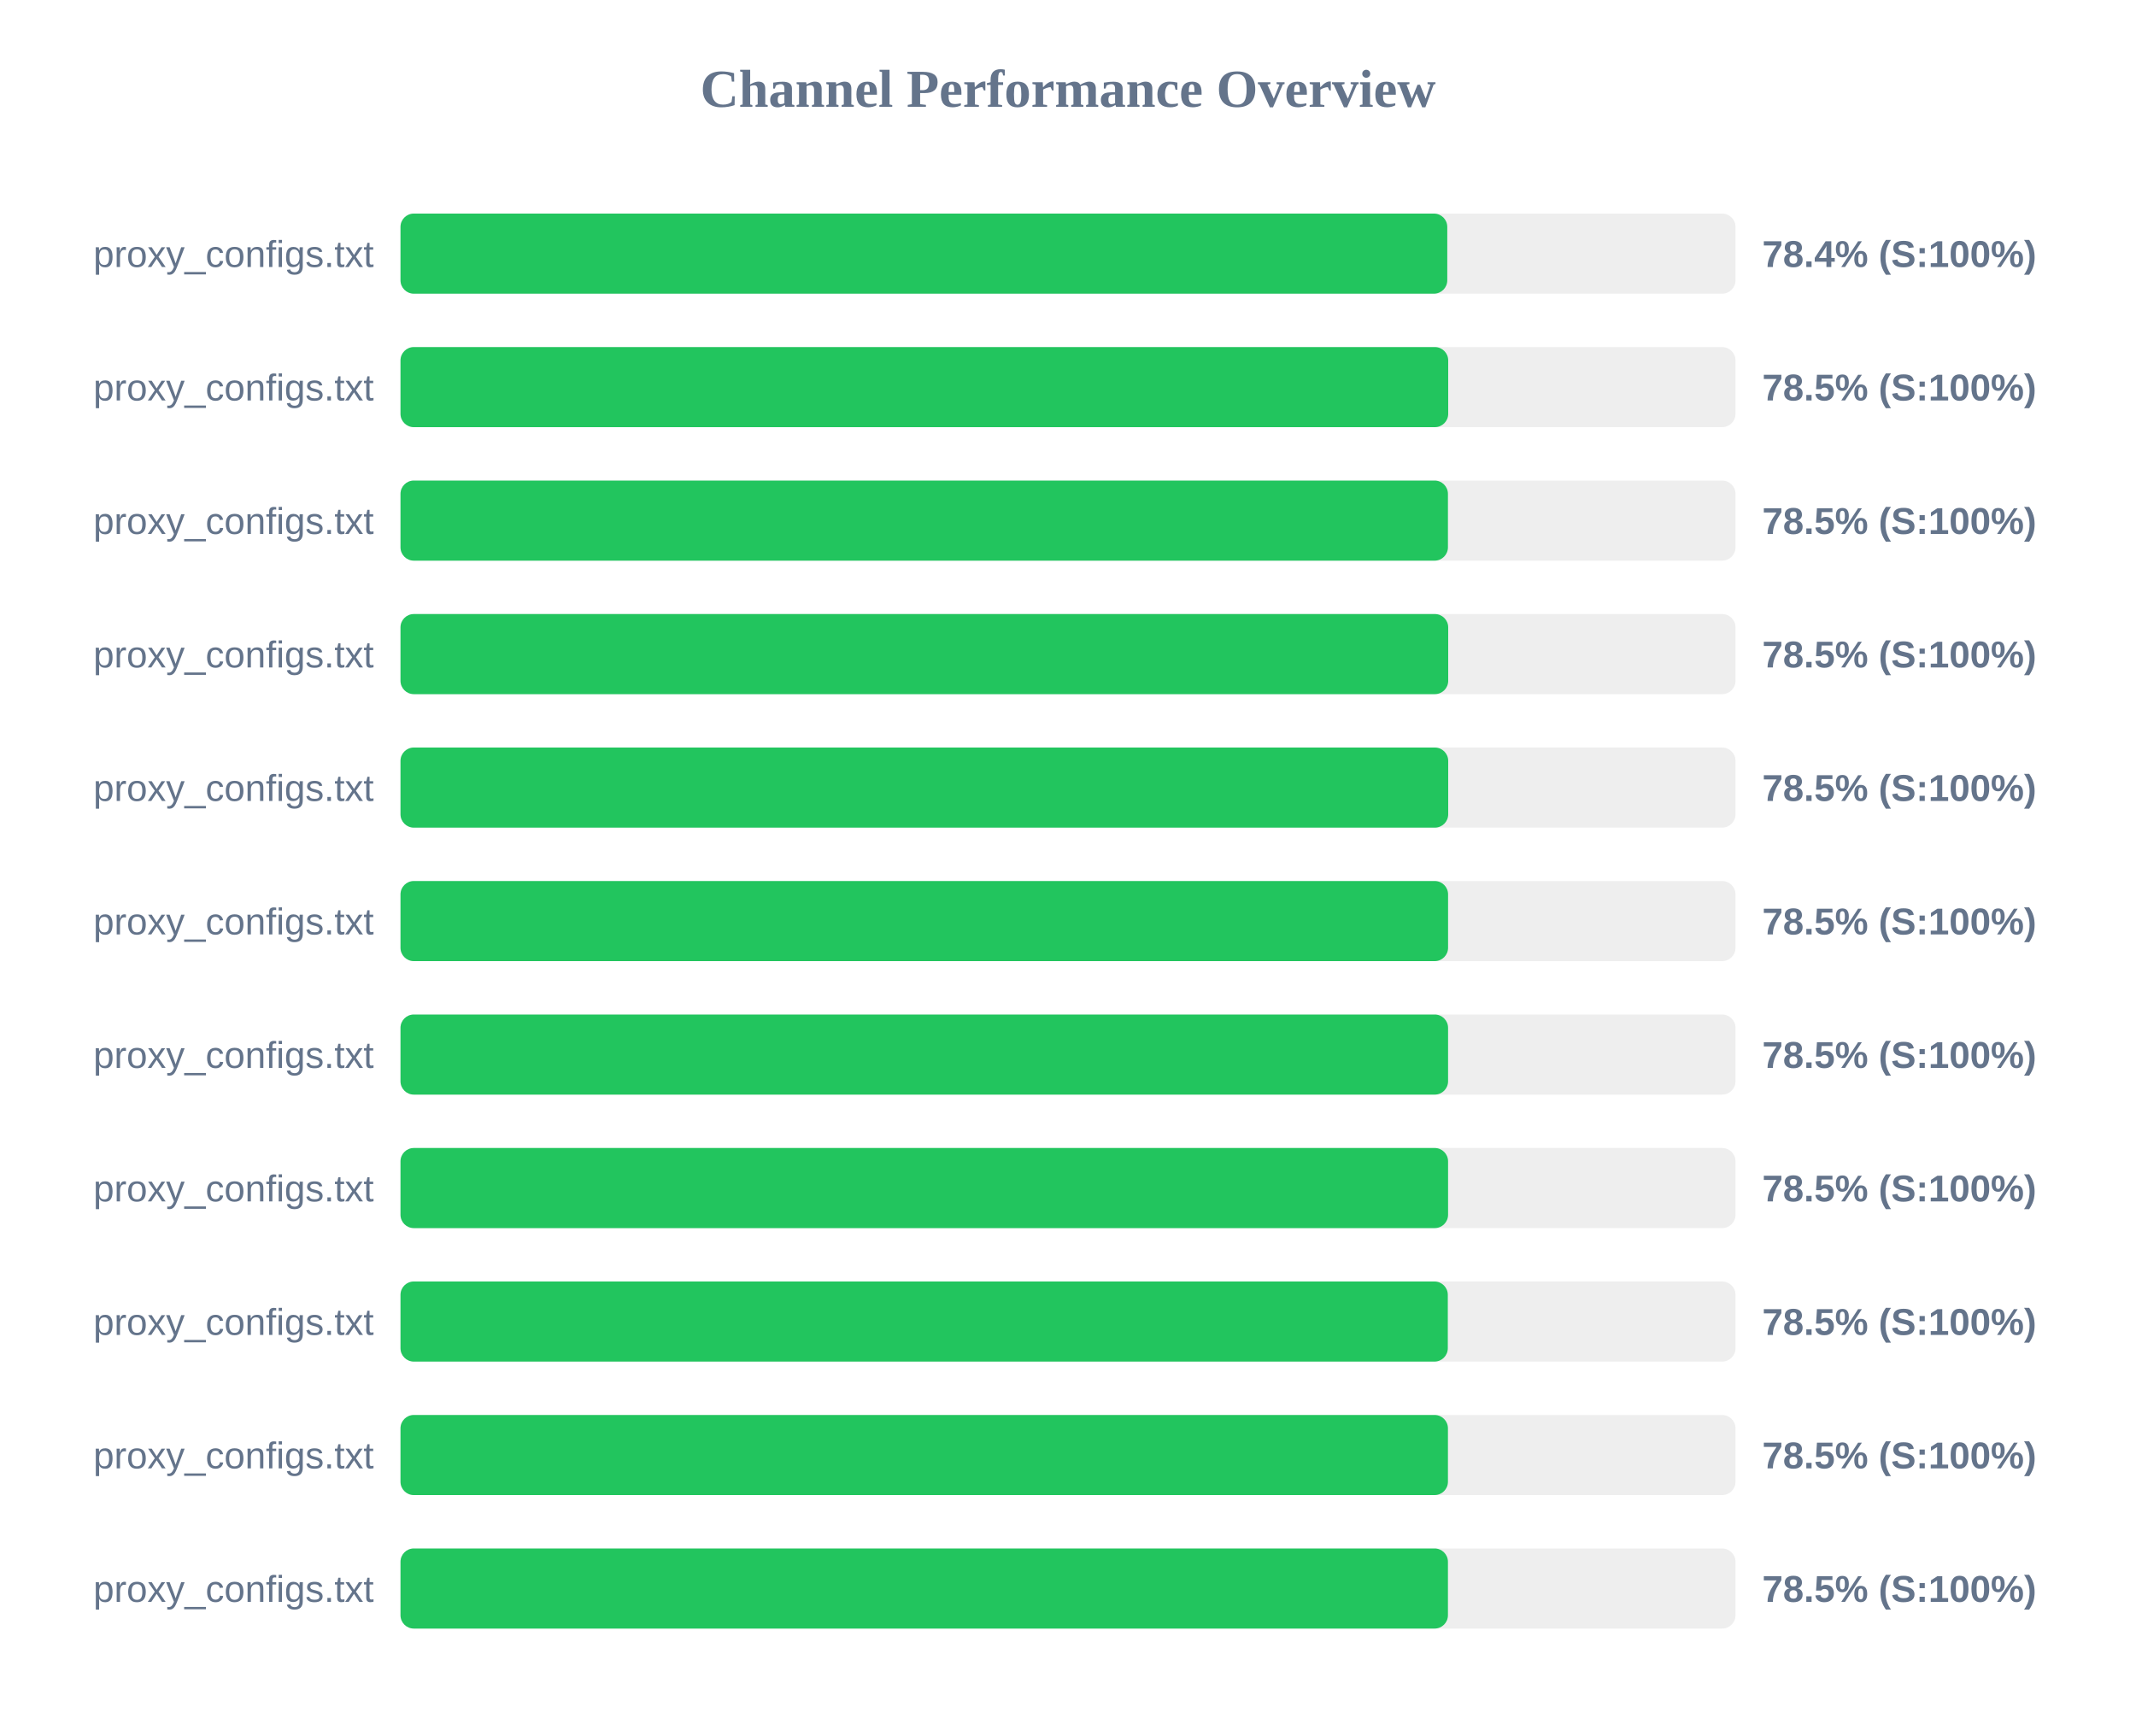
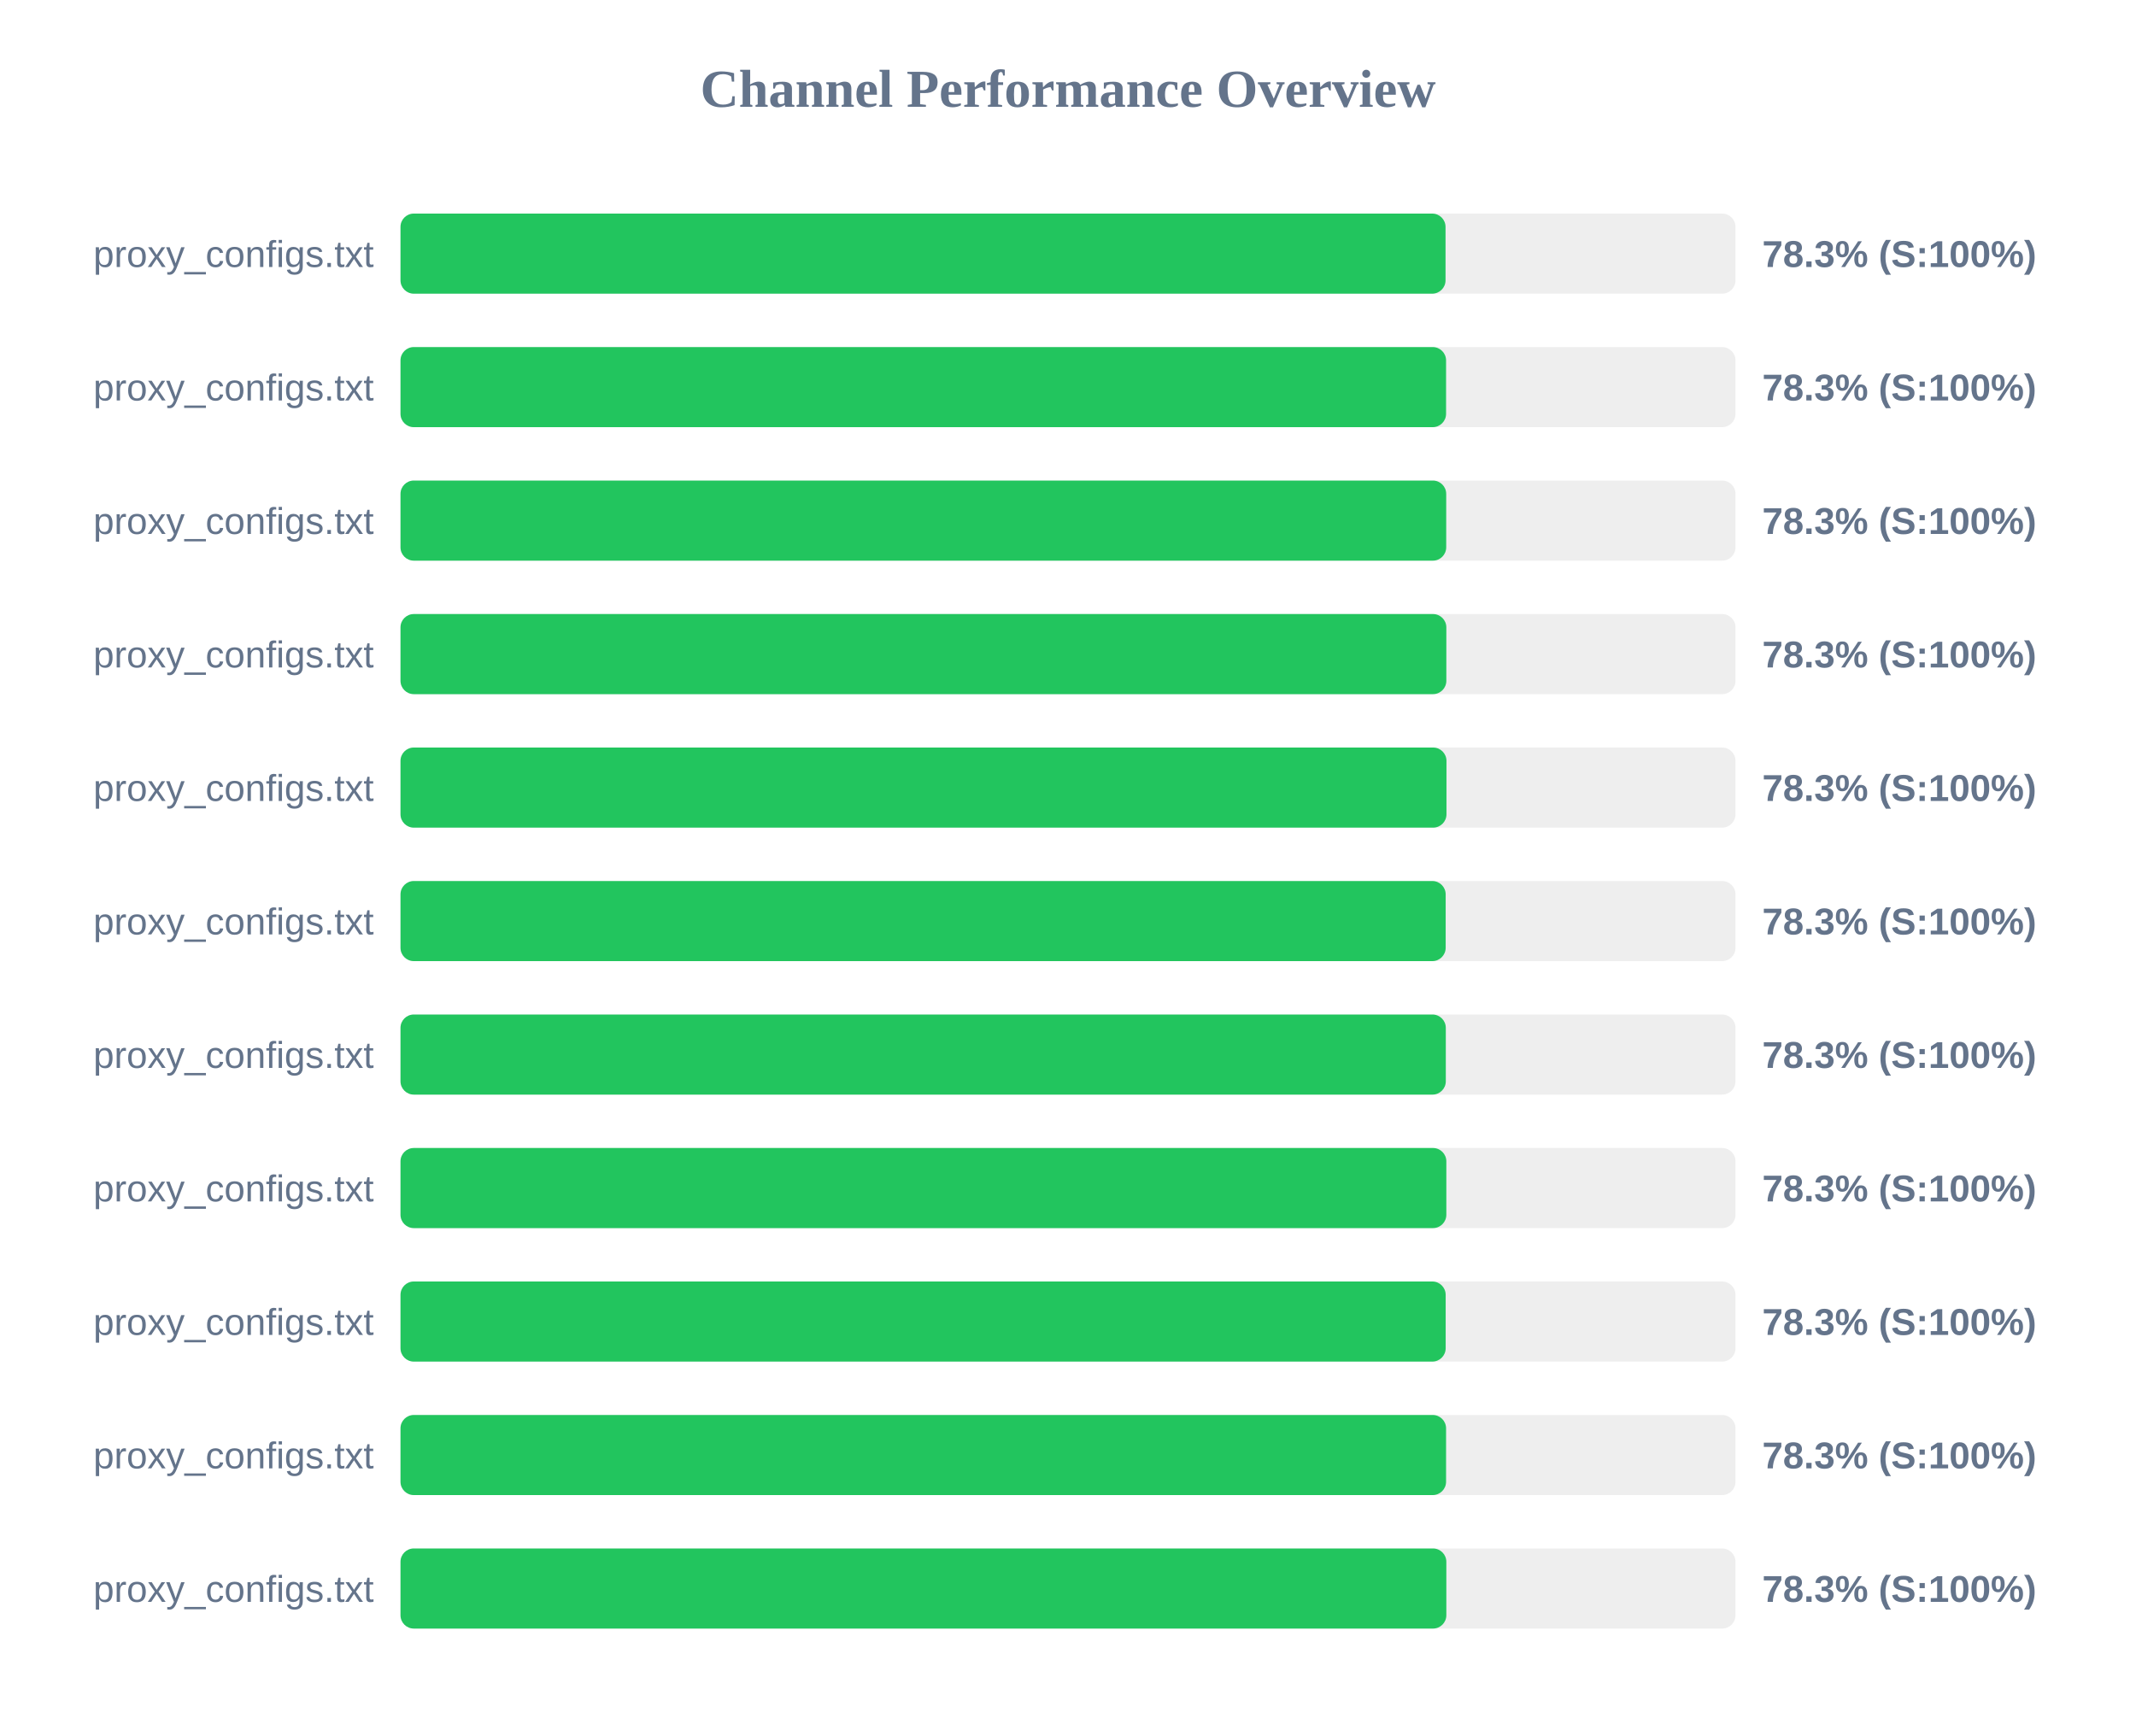
<svg xmlns="http://www.w3.org/2000/svg" width="800" height="650" version="1.1">
  <style>
        .row { font: 14px Arial; fill: #64748b; }
        .score { font: bold 14px Arial; fill: #64748b; }
    </style>
  <text x="400" y="40" text-anchor="middle" font-size="20px" font-weight="bold" fill="#64748b">Channel Performance Overview</text>
  <rect x="150" y="80" width="500" height="30" fill="#eee" rx="5" />
-   <rect x="150" y="80" width="392.05" height="30" fill="#22c55e" rx="5" />
+   <rect x="150" y="80" width="391.4" height="30" fill="#22c55e" rx="5" />
  <text x="140" y="100" text-anchor="end" class="row">proxy_configs.txt</text>
-   <text x="660" y="100" text-anchor="start" class="score">78.4% (S:100%)</text>
+   <text x="660" y="100" text-anchor="start" class="score">78.3% (S:100%)</text>
  <rect x="150" y="130" width="500" height="30" fill="#eee" rx="5" />
-   <rect x="150" y="130" width="392.4" height="30" fill="#22c55e" rx="5" />
+   <rect x="150" y="130" width="391.6" height="30" fill="#22c55e" rx="5" />
  <text x="140" y="150" text-anchor="end" class="row">proxy_configs.txt</text>
-   <text x="660" y="150" text-anchor="start" class="score">78.5% (S:100%)</text>
+   <text x="660" y="150" text-anchor="start" class="score">78.3% (S:100%)</text>
  <rect x="150" y="180" width="500" height="30" fill="#eee" rx="5" />
-   <rect x="150" y="180" width="392.3" height="30" fill="#22c55e" rx="5" />
+   <rect x="150" y="180" width="391.65" height="30" fill="#22c55e" rx="5" />
  <text x="140" y="200" text-anchor="end" class="row">proxy_configs.txt</text>
-   <text x="660" y="200" text-anchor="start" class="score">78.5% (S:100%)</text>
+   <text x="660" y="200" text-anchor="start" class="score">78.3% (S:100%)</text>
  <rect x="150" y="230" width="500" height="30" fill="#eee" rx="5" />
-   <rect x="150" y="230" width="392.4" height="30" fill="#22c55e" rx="5" />
+   <rect x="150" y="230" width="391.7" height="30" fill="#22c55e" rx="5" />
  <text x="140" y="250" text-anchor="end" class="row">proxy_configs.txt</text>
-   <text x="660" y="250" text-anchor="start" class="score">78.5% (S:100%)</text>
+   <text x="660" y="250" text-anchor="start" class="score">78.3% (S:100%)</text>
  <rect x="150" y="280" width="500" height="30" fill="#eee" rx="5" />
-   <rect x="150" y="280" width="392.4" height="30" fill="#22c55e" rx="5" />
+   <rect x="150" y="280" width="391.75" height="30" fill="#22c55e" rx="5" />
  <text x="140" y="300" text-anchor="end" class="row">proxy_configs.txt</text>
-   <text x="660" y="300" text-anchor="start" class="score">78.5% (S:100%)</text>
+   <text x="660" y="300" text-anchor="start" class="score">78.3% (S:100%)</text>
  <rect x="150" y="330" width="500" height="30" fill="#eee" rx="5" />
-   <rect x="150" y="330" width="392.35" height="30" fill="#22c55e" rx="5" />
+   <rect x="150" y="330" width="391.45" height="30" fill="#22c55e" rx="5" />
  <text x="140" y="350" text-anchor="end" class="row">proxy_configs.txt</text>
-   <text x="660" y="350" text-anchor="start" class="score">78.5% (S:100%)</text>
+   <text x="660" y="350" text-anchor="start" class="score">78.3% (S:100%)</text>
  <rect x="150" y="380" width="500" height="30" fill="#eee" rx="5" />
-   <rect x="150" y="380" width="392.35" height="30" fill="#22c55e" rx="5" />
+   <rect x="150" y="380" width="391.5" height="30" fill="#22c55e" rx="5" />
  <text x="140" y="400" text-anchor="end" class="row">proxy_configs.txt</text>
-   <text x="660" y="400" text-anchor="start" class="score">78.5% (S:100%)</text>
+   <text x="660" y="400" text-anchor="start" class="score">78.3% (S:100%)</text>
  <rect x="150" y="430" width="500" height="30" fill="#eee" rx="5" />
-   <rect x="150" y="430" width="392.35" height="30" fill="#22c55e" rx="5" />
+   <rect x="150" y="430" width="391.7" height="30" fill="#22c55e" rx="5" />
  <text x="140" y="450" text-anchor="end" class="row">proxy_configs.txt</text>
-   <text x="660" y="450" text-anchor="start" class="score">78.5% (S:100%)</text>
+   <text x="660" y="450" text-anchor="start" class="score">78.3% (S:100%)</text>
  <rect x="150" y="480" width="500" height="30" fill="#eee" rx="5" />
-   <rect x="150" y="480" width="392.25" height="30" fill="#22c55e" rx="5" />
+   <rect x="150" y="480" width="391.45" height="30" fill="#22c55e" rx="5" />
  <text x="140" y="500" text-anchor="end" class="row">proxy_configs.txt</text>
-   <text x="660" y="500" text-anchor="start" class="score">78.5% (S:100%)</text>
+   <text x="660" y="500" text-anchor="start" class="score">78.3% (S:100%)</text>
  <rect x="150" y="530" width="500" height="30" fill="#eee" rx="5" />
-   <rect x="150" y="530" width="392.3" height="30" fill="#22c55e" rx="5" />
+   <rect x="150" y="530" width="391.6" height="30" fill="#22c55e" rx="5" />
  <text x="140" y="550" text-anchor="end" class="row">proxy_configs.txt</text>
-   <text x="660" y="550" text-anchor="start" class="score">78.5% (S:100%)</text>
+   <text x="660" y="550" text-anchor="start" class="score">78.3% (S:100%)</text>
  <rect x="150" y="580" width="500" height="30" fill="#eee" rx="5" />
-   <rect x="150" y="580" width="392.3" height="30" fill="#22c55e" rx="5" />
+   <rect x="150" y="580" width="391.7" height="30" fill="#22c55e" rx="5" />
  <text x="140" y="600" text-anchor="end" class="row">proxy_configs.txt</text>
-   <text x="660" y="600" text-anchor="start" class="score">78.5% (S:100%)</text>
+   <text x="660" y="600" text-anchor="start" class="score">78.3% (S:100%)</text>
</svg>
